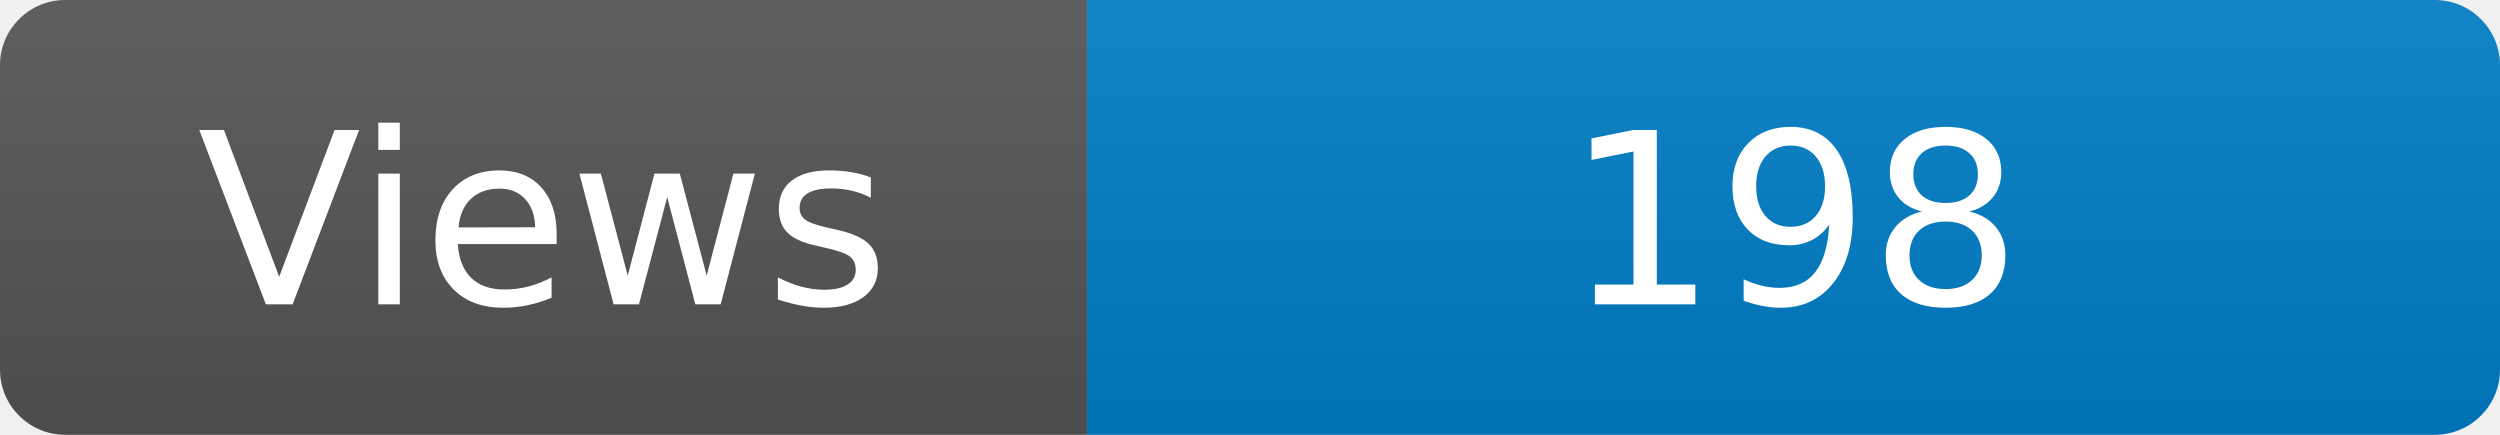
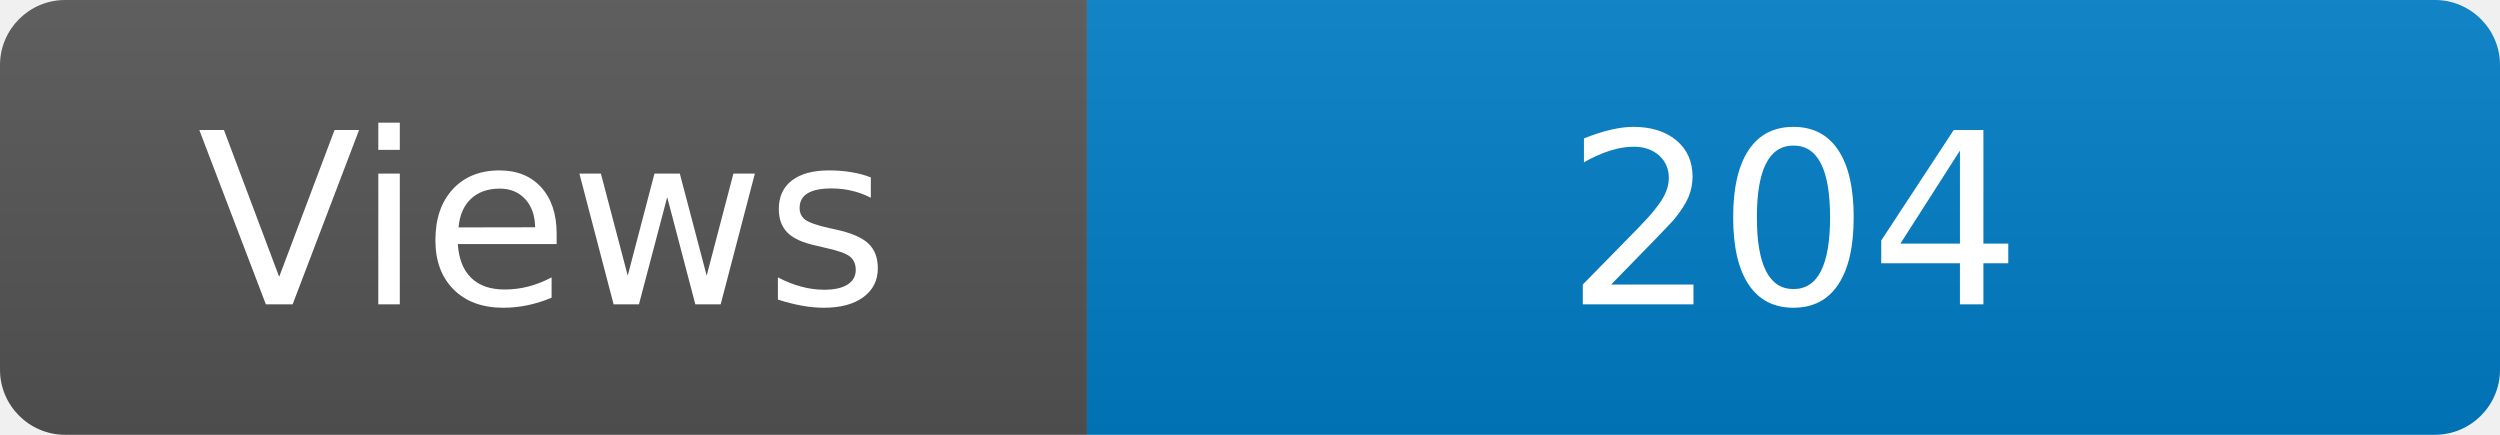
<svg xmlns="http://www.w3.org/2000/svg" width="115" height="20" role="img" aria-label="Maintained?: yes">
  <linearGradient id="s" x2="0" y2="100%">
    <stop offset="0" stop-color="#bbb" stop-opacity=".1" />
    <stop offset="1" stop-opacity=".1" />
  </linearGradient>
  <clipPath id="r">
    <rect width="115" height="20" rx="3" fill="#fff" />
  </clipPath>
  <g clip-path="url(#r)">
    <rect width="50" height="20" fill="#555" />
    <rect x="50" width="160" height="20" fill="#007ec6" />
    <rect width="115" height="20" fill="url(#s)" />
  </g>
  <g fill="#fff" text-anchor="middle" font-family="Verdana,Geneva,DejaVu Sans,sans-serif" font-size="110">
    <text x="250" y="140" transform="scale(.1)" fill="#fff">Views</text>
-     <text x="825" y="140" transform="scale(.1)" fill="#fff">198</text>
+     <text x="825" y="140" transform="scale(.1)" fill="#fff">204</text>
  </g>
</svg>
